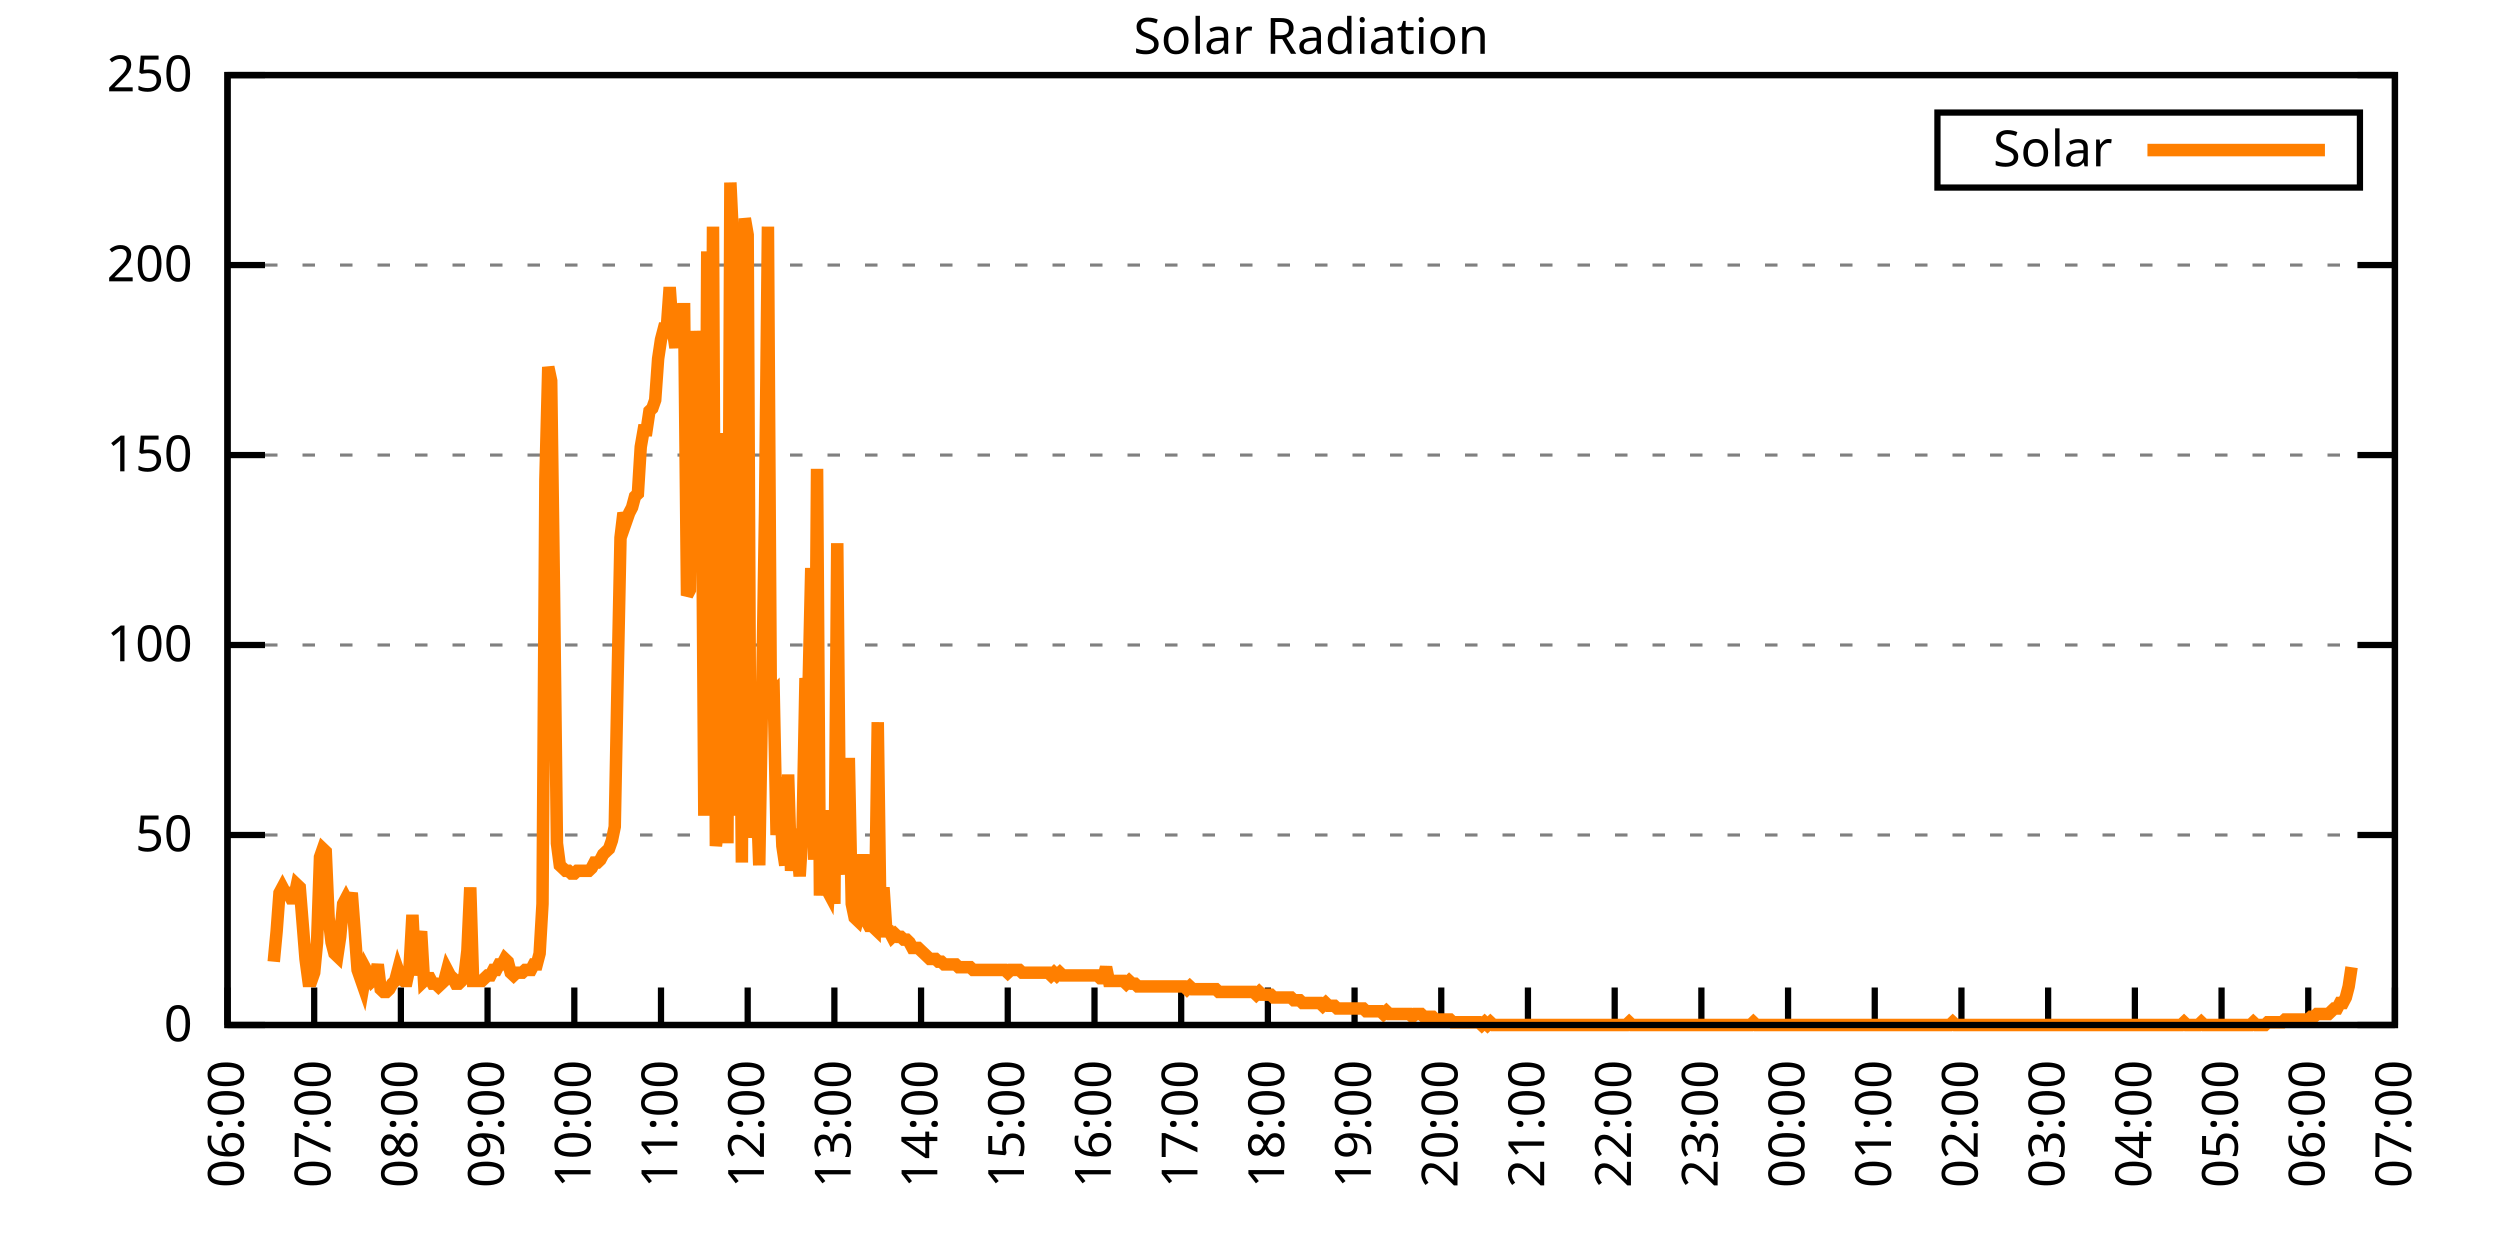
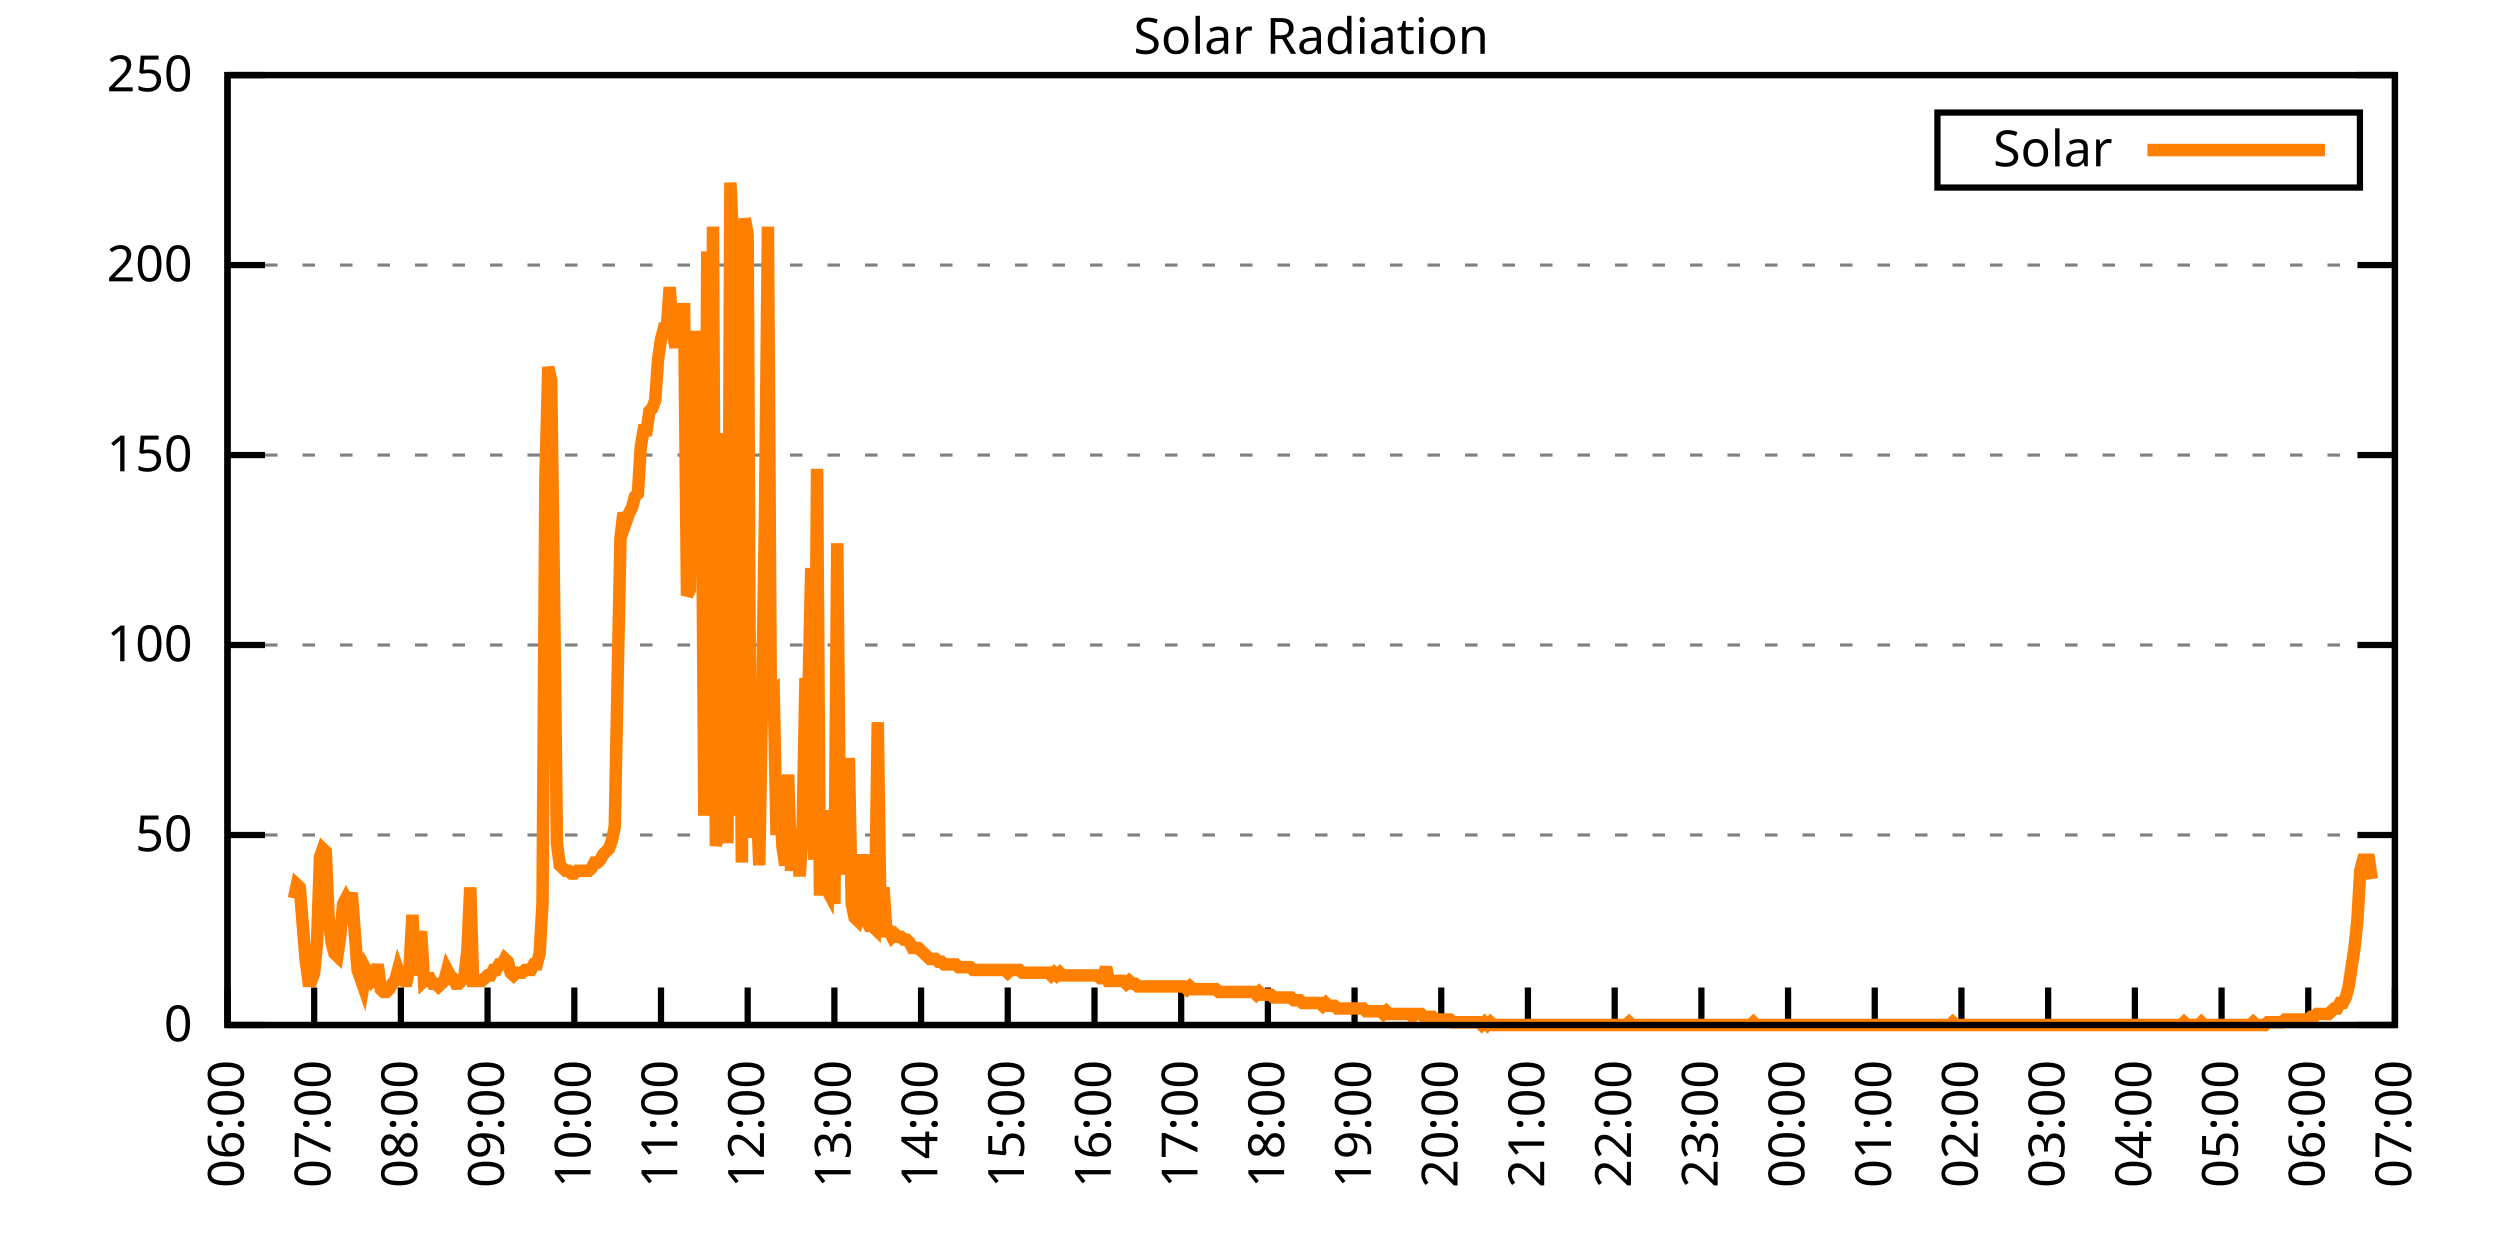
<svg xmlns="http://www.w3.org/2000/svg" xmlns:xlink="http://www.w3.org/1999/xlink" width="400" height="200" viewBox="0 0 400 200">
  <g id="gnuplot_canvas">
    <rect x="0" y="0" width="400" height="200" fill="none" />
    <defs>
      <circle id="gpDot" r="0.5" stroke-width="0.5" stroke="currentColor" />
      <path id="gpPt0" stroke-width="0.333" stroke="currentColor" d="M-1,0 h2 M0,-1 v2" />
      <path id="gpPt1" stroke-width="0.333" stroke="currentColor" d="M-1,-1 L1,1 M1,-1 L-1,1" />
      <path id="gpPt2" stroke-width="0.333" stroke="currentColor" d="M-1,0 L1,0 M0,-1 L0,1 M-1,-1 L1,1 M-1,1 L1,-1" />
      <rect id="gpPt3" stroke-width="0.333" stroke="currentColor" x="-1" y="-1" width="2" height="2" />
      <rect id="gpPt4" stroke-width="0.333" stroke="currentColor" fill="currentColor" x="-1" y="-1" width="2" height="2" />
      <circle id="gpPt5" stroke-width="0.333" stroke="currentColor" cx="0" cy="0" r="1" />
      <use xlink:href="#gpPt5" id="gpPt6" fill="currentColor" stroke="none" />
      <path id="gpPt7" stroke-width="0.333" stroke="currentColor" d="M0,-1.33 L-1.33,0.67 L1.33,0.67 z" />
      <use xlink:href="#gpPt7" id="gpPt8" fill="currentColor" stroke="none" />
      <use xlink:href="#gpPt7" id="gpPt9" stroke="currentColor" transform="rotate(180)" />
      <use xlink:href="#gpPt9" id="gpPt10" fill="currentColor" stroke="none" />
      <use xlink:href="#gpPt3" id="gpPt11" stroke="currentColor" transform="rotate(45)" />
      <use xlink:href="#gpPt11" id="gpPt12" fill="currentColor" stroke="none" />
      <path id="gpPt13" stroke-width="0.333" stroke="currentColor" d="M0,1.330 L1.265,0.411 L0.782,-1.067 L-0.782,-1.076 L-1.265,0.411 z" />
      <use xlink:href="#gpPt13" id="gpPt14" fill="currentColor" stroke="none" />
      <filter id="textbox" filterUnits="objectBoundingBox" x="0" y="0" height="1" width="1">
        <feFlood flood-color="white" flood-opacity="1" result="bgnd" />
        <feComposite in="SourceGraphic" in2="bgnd" operator="atop" />
      </filter>
      <filter id="greybox" filterUnits="objectBoundingBox" x="0" y="0" height="1" width="1">
        <feFlood flood-color="lightgrey" flood-opacity="1" result="grey" />
        <feComposite in="SourceGraphic" in2="grey" operator="atop" />
      </filter>
    </defs>
    <g fill="none" color="white" stroke="currentColor" stroke-width="1.00" stroke-linecap="butt" stroke-linejoin="miter">
</g>
    <g fill="none" color="black" stroke="currentColor" stroke-width="1.00" stroke-linecap="butt" stroke-linejoin="miter">
      <g stroke="none" shape-rendering="crispEdges">
        <polygon fill="rgb(255, 255, 255)" points="36.40,164.00 383.18,164.00 383.18,12.02 36.40,12.02 " />
      </g>
    </g>
    <g fill="none" color="black" stroke="currentColor" stroke-width="1.00" stroke-linecap="butt" stroke-linejoin="miter">
</g>
    <g fill="none" color="black" stroke="black" stroke-width="0.50" stroke-linecap="butt" stroke-linejoin="miter">
</g>
    <g fill="none" color="gray" stroke="currentColor" stroke-width="0.50" stroke-linecap="butt" stroke-linejoin="miter">
      <path stroke="gray" stroke-dasharray="2,4" class="gridline" d="M36.40,164.00 L383.19,164.00  " />
    </g>
    <g fill="none" color="gray" stroke="gray" stroke-width="1.00" stroke-linecap="butt" stroke-linejoin="miter">
</g>
    <g fill="none" color="black" stroke="currentColor" stroke-width="1.00" stroke-linecap="butt" stroke-linejoin="miter">
      <path stroke="black" d="M36.40,164.00 L42.40,164.00 M383.19,164.00 L377.19,164.00  " />
      <g transform="translate(30.80,166.60)" stroke="none" fill="black" font-family="Sans" font-size="8.00" text-anchor="end">
        <text>
          <tspan font-family="Sans"> 0</tspan>
        </text>
      </g>
    </g>
    <g fill="none" color="black" stroke="currentColor" stroke-width="1.00" stroke-linecap="butt" stroke-linejoin="miter">
</g>
    <g fill="none" color="black" stroke="black" stroke-width="0.50" stroke-linecap="butt" stroke-linejoin="miter">
</g>
    <g fill="none" color="gray" stroke="currentColor" stroke-width="0.50" stroke-linecap="butt" stroke-linejoin="miter">
      <path stroke="gray" stroke-dasharray="2,4" class="gridline" d="M36.40,133.60 L383.19,133.60  " />
    </g>
    <g fill="none" color="gray" stroke="gray" stroke-width="1.00" stroke-linecap="butt" stroke-linejoin="miter">
</g>
    <g fill="none" color="black" stroke="currentColor" stroke-width="1.00" stroke-linecap="butt" stroke-linejoin="miter">
      <path stroke="black" d="M36.40,133.60 L42.40,133.60 M383.19,133.60 L377.19,133.60  " />
      <g transform="translate(30.80,136.20)" stroke="none" fill="black" font-family="Sans" font-size="8.00" text-anchor="end">
        <text>
          <tspan font-family="Sans"> 50</tspan>
        </text>
      </g>
    </g>
    <g fill="none" color="black" stroke="currentColor" stroke-width="1.00" stroke-linecap="butt" stroke-linejoin="miter">
</g>
    <g fill="none" color="black" stroke="black" stroke-width="0.50" stroke-linecap="butt" stroke-linejoin="miter">
</g>
    <g fill="none" color="gray" stroke="currentColor" stroke-width="0.50" stroke-linecap="butt" stroke-linejoin="miter">
      <path stroke="gray" stroke-dasharray="2,4" class="gridline" d="M36.40,103.20 L383.19,103.20  " />
    </g>
    <g fill="none" color="gray" stroke="gray" stroke-width="1.00" stroke-linecap="butt" stroke-linejoin="miter">
</g>
    <g fill="none" color="black" stroke="currentColor" stroke-width="1.00" stroke-linecap="butt" stroke-linejoin="miter">
      <path stroke="black" d="M36.40,103.20 L42.40,103.20 M383.19,103.20 L377.19,103.20  " />
      <g transform="translate(30.80,105.80)" stroke="none" fill="black" font-family="Sans" font-size="8.00" text-anchor="end">
        <text>
          <tspan font-family="Sans"> 100</tspan>
        </text>
      </g>
    </g>
    <g fill="none" color="black" stroke="currentColor" stroke-width="1.00" stroke-linecap="butt" stroke-linejoin="miter">
</g>
    <g fill="none" color="black" stroke="black" stroke-width="0.50" stroke-linecap="butt" stroke-linejoin="miter">
</g>
    <g fill="none" color="gray" stroke="currentColor" stroke-width="0.50" stroke-linecap="butt" stroke-linejoin="miter">
      <path stroke="gray" stroke-dasharray="2,4" class="gridline" d="M36.40,72.81 L383.19,72.81  " />
    </g>
    <g fill="none" color="gray" stroke="gray" stroke-width="1.00" stroke-linecap="butt" stroke-linejoin="miter">
</g>
    <g fill="none" color="black" stroke="currentColor" stroke-width="1.00" stroke-linecap="butt" stroke-linejoin="miter">
      <path stroke="black" d="M36.40,72.81 L42.40,72.81 M383.19,72.81 L377.19,72.81  " />
      <g transform="translate(30.80,75.41)" stroke="none" fill="black" font-family="Sans" font-size="8.00" text-anchor="end">
        <text>
          <tspan font-family="Sans"> 150</tspan>
        </text>
      </g>
    </g>
    <g fill="none" color="black" stroke="currentColor" stroke-width="1.00" stroke-linecap="butt" stroke-linejoin="miter">
</g>
    <g fill="none" color="black" stroke="black" stroke-width="0.50" stroke-linecap="butt" stroke-linejoin="miter">
</g>
    <g fill="none" color="gray" stroke="currentColor" stroke-width="0.50" stroke-linecap="butt" stroke-linejoin="miter">
      <path stroke="gray" stroke-dasharray="2,4" class="gridline" d="M36.40,42.41 L383.19,42.41  " />
    </g>
    <g fill="none" color="gray" stroke="gray" stroke-width="1.00" stroke-linecap="butt" stroke-linejoin="miter">
</g>
    <g fill="none" color="black" stroke="currentColor" stroke-width="1.00" stroke-linecap="butt" stroke-linejoin="miter">
      <path stroke="black" d="M36.40,42.41 L42.40,42.41 M383.19,42.41 L377.19,42.41  " />
      <g transform="translate(30.80,45.01)" stroke="none" fill="black" font-family="Sans" font-size="8.00" text-anchor="end">
        <text>
          <tspan font-family="Sans"> 200</tspan>
        </text>
      </g>
    </g>
    <g fill="none" color="black" stroke="currentColor" stroke-width="1.00" stroke-linecap="butt" stroke-linejoin="miter">
</g>
    <g fill="none" color="black" stroke="black" stroke-width="0.50" stroke-linecap="butt" stroke-linejoin="miter">
</g>
    <g fill="none" color="gray" stroke="currentColor" stroke-width="0.50" stroke-linecap="butt" stroke-linejoin="miter">
      <path stroke="gray" stroke-dasharray="2,4" class="gridline" d="M36.40,12.01 L383.19,12.01  " />
    </g>
    <g fill="none" color="gray" stroke="gray" stroke-width="1.00" stroke-linecap="butt" stroke-linejoin="miter">
</g>
    <g fill="none" color="black" stroke="currentColor" stroke-width="1.00" stroke-linecap="butt" stroke-linejoin="miter">
      <path stroke="black" d="M36.40,12.01 L42.40,12.01 M383.19,12.01 L377.19,12.01  " />
      <g transform="translate(30.80,14.61)" stroke="none" fill="black" font-family="Sans" font-size="8.00" text-anchor="end">
        <text>
          <tspan font-family="Sans"> 250</tspan>
        </text>
      </g>
    </g>
    <g fill="none" color="black" stroke="currentColor" stroke-width="1.00" stroke-linecap="butt" stroke-linejoin="miter">
      <path stroke="black" d="M36.40,164.00 L36.40,158.00  " />
      <g transform="translate(39.00,169.60) rotate(270.00)" stroke="none" fill="black" font-family="Sans" font-size="8.00" text-anchor="end">
        <text>
          <tspan font-family="Sans">06:00</tspan>
        </text>
      </g>
    </g>
    <g fill="none" color="black" stroke="currentColor" stroke-width="1.00" stroke-linecap="butt" stroke-linejoin="miter">
      <path stroke="black" d="M50.27,164.00 L50.27,158.00  " />
      <g transform="translate(52.87,169.60) rotate(270.00)" stroke="none" fill="black" font-family="Sans" font-size="8.00" text-anchor="end">
        <text>
          <tspan font-family="Sans">07:00</tspan>
        </text>
      </g>
    </g>
    <g fill="none" color="black" stroke="currentColor" stroke-width="1.00" stroke-linecap="butt" stroke-linejoin="miter">
      <path stroke="black" d="M64.14,164.00 L64.14,158.00  " />
      <g transform="translate(66.74,169.60) rotate(270.00)" stroke="none" fill="black" font-family="Sans" font-size="8.00" text-anchor="end">
        <text>
          <tspan font-family="Sans">08:00</tspan>
        </text>
      </g>
    </g>
    <g fill="none" color="black" stroke="currentColor" stroke-width="1.00" stroke-linecap="butt" stroke-linejoin="miter">
      <path stroke="black" d="M78.01,164.00 L78.01,158.00  " />
      <g transform="translate(80.61,169.60) rotate(270.00)" stroke="none" fill="black" font-family="Sans" font-size="8.00" text-anchor="end">
        <text>
          <tspan font-family="Sans">09:00</tspan>
        </text>
      </g>
    </g>
    <g fill="none" color="black" stroke="currentColor" stroke-width="1.00" stroke-linecap="butt" stroke-linejoin="miter">
      <path stroke="black" d="M91.89,164.00 L91.89,158.00  " />
      <g transform="translate(94.49,169.60) rotate(270.00)" stroke="none" fill="black" font-family="Sans" font-size="8.00" text-anchor="end">
        <text>
          <tspan font-family="Sans">10:00</tspan>
        </text>
      </g>
    </g>
    <g fill="none" color="black" stroke="currentColor" stroke-width="1.00" stroke-linecap="butt" stroke-linejoin="miter">
      <path stroke="black" d="M105.76,164.00 L105.76,158.00  " />
      <g transform="translate(108.36,169.60) rotate(270.00)" stroke="none" fill="black" font-family="Sans" font-size="8.00" text-anchor="end">
        <text>
          <tspan font-family="Sans">11:00</tspan>
        </text>
      </g>
    </g>
    <g fill="none" color="black" stroke="currentColor" stroke-width="1.00" stroke-linecap="butt" stroke-linejoin="miter">
      <path stroke="black" d="M119.63,164.00 L119.63,158.00  " />
      <g transform="translate(122.23,169.60) rotate(270.00)" stroke="none" fill="black" font-family="Sans" font-size="8.00" text-anchor="end">
        <text>
          <tspan font-family="Sans">12:00</tspan>
        </text>
      </g>
    </g>
    <g fill="none" color="black" stroke="currentColor" stroke-width="1.00" stroke-linecap="butt" stroke-linejoin="miter">
      <path stroke="black" d="M133.50,164.00 L133.50,158.00  " />
      <g transform="translate(136.10,169.60) rotate(270.00)" stroke="none" fill="black" font-family="Sans" font-size="8.00" text-anchor="end">
        <text>
          <tspan font-family="Sans">13:00</tspan>
        </text>
      </g>
    </g>
    <g fill="none" color="black" stroke="currentColor" stroke-width="1.00" stroke-linecap="butt" stroke-linejoin="miter">
      <path stroke="black" d="M147.37,164.00 L147.37,158.00  " />
      <g transform="translate(149.97,169.60) rotate(270.00)" stroke="none" fill="black" font-family="Sans" font-size="8.00" text-anchor="end">
        <text>
          <tspan font-family="Sans">14:00</tspan>
        </text>
      </g>
    </g>
    <g fill="none" color="black" stroke="currentColor" stroke-width="1.00" stroke-linecap="butt" stroke-linejoin="miter">
      <path stroke="black" d="M161.24,164.00 L161.24,158.00  " />
      <g transform="translate(163.84,169.60) rotate(270.00)" stroke="none" fill="black" font-family="Sans" font-size="8.00" text-anchor="end">
        <text>
          <tspan font-family="Sans">15:00</tspan>
        </text>
      </g>
    </g>
    <g fill="none" color="black" stroke="currentColor" stroke-width="1.00" stroke-linecap="butt" stroke-linejoin="miter">
      <path stroke="black" d="M175.12,164.00 L175.12,158.00  " />
      <g transform="translate(177.72,169.60) rotate(270.00)" stroke="none" fill="black" font-family="Sans" font-size="8.00" text-anchor="end">
        <text>
          <tspan font-family="Sans">16:00</tspan>
        </text>
      </g>
    </g>
    <g fill="none" color="black" stroke="currentColor" stroke-width="1.00" stroke-linecap="butt" stroke-linejoin="miter">
      <path stroke="black" d="M188.99,164.00 L188.99,158.00  " />
      <g transform="translate(191.59,169.60) rotate(270.00)" stroke="none" fill="black" font-family="Sans" font-size="8.00" text-anchor="end">
        <text>
          <tspan font-family="Sans">17:00</tspan>
        </text>
      </g>
    </g>
    <g fill="none" color="black" stroke="currentColor" stroke-width="1.00" stroke-linecap="butt" stroke-linejoin="miter">
      <path stroke="black" d="M202.86,164.00 L202.86,158.00  " />
      <g transform="translate(205.46,169.60) rotate(270.00)" stroke="none" fill="black" font-family="Sans" font-size="8.00" text-anchor="end">
        <text>
          <tspan font-family="Sans">18:00</tspan>
        </text>
      </g>
    </g>
    <g fill="none" color="black" stroke="currentColor" stroke-width="1.00" stroke-linecap="butt" stroke-linejoin="miter">
      <path stroke="black" d="M216.73,164.00 L216.73,158.00  " />
      <g transform="translate(219.33,169.60) rotate(270.00)" stroke="none" fill="black" font-family="Sans" font-size="8.00" text-anchor="end">
        <text>
          <tspan font-family="Sans">19:00</tspan>
        </text>
      </g>
    </g>
    <g fill="none" color="black" stroke="currentColor" stroke-width="1.00" stroke-linecap="butt" stroke-linejoin="miter">
      <path stroke="black" d="M230.60,164.00 L230.60,158.00  " />
      <g transform="translate(233.20,169.60) rotate(270.00)" stroke="none" fill="black" font-family="Sans" font-size="8.00" text-anchor="end">
        <text>
          <tspan font-family="Sans">20:00</tspan>
        </text>
      </g>
    </g>
    <g fill="none" color="black" stroke="currentColor" stroke-width="1.00" stroke-linecap="butt" stroke-linejoin="miter">
      <path stroke="black" d="M244.47,164.00 L244.47,158.00  " />
      <g transform="translate(247.07,169.60) rotate(270.00)" stroke="none" fill="black" font-family="Sans" font-size="8.00" text-anchor="end">
        <text>
          <tspan font-family="Sans">21:00</tspan>
        </text>
      </g>
    </g>
    <g fill="none" color="black" stroke="currentColor" stroke-width="1.00" stroke-linecap="butt" stroke-linejoin="miter">
      <path stroke="black" d="M258.35,164.00 L258.35,158.00  " />
      <g transform="translate(260.95,169.60) rotate(270.00)" stroke="none" fill="black" font-family="Sans" font-size="8.00" text-anchor="end">
        <text>
          <tspan font-family="Sans">22:00</tspan>
        </text>
      </g>
    </g>
    <g fill="none" color="black" stroke="currentColor" stroke-width="1.00" stroke-linecap="butt" stroke-linejoin="miter">
      <path stroke="black" d="M272.22,164.00 L272.22,158.00  " />
      <g transform="translate(274.82,169.60) rotate(270.00)" stroke="none" fill="black" font-family="Sans" font-size="8.00" text-anchor="end">
        <text>
          <tspan font-family="Sans">23:00</tspan>
        </text>
      </g>
    </g>
    <g fill="none" color="black" stroke="currentColor" stroke-width="1.00" stroke-linecap="butt" stroke-linejoin="miter">
      <path stroke="black" d="M286.09,164.00 L286.09,158.00  " />
      <g transform="translate(288.69,169.60) rotate(270.00)" stroke="none" fill="black" font-family="Sans" font-size="8.00" text-anchor="end">
        <text>
          <tspan font-family="Sans">00:00</tspan>
        </text>
      </g>
    </g>
    <g fill="none" color="black" stroke="currentColor" stroke-width="1.00" stroke-linecap="butt" stroke-linejoin="miter">
      <path stroke="black" d="M299.96,164.00 L299.96,158.00  " />
      <g transform="translate(302.56,169.60) rotate(270.00)" stroke="none" fill="black" font-family="Sans" font-size="8.00" text-anchor="end">
        <text>
          <tspan font-family="Sans">01:00</tspan>
        </text>
      </g>
    </g>
    <g fill="none" color="black" stroke="currentColor" stroke-width="1.00" stroke-linecap="butt" stroke-linejoin="miter">
      <path stroke="black" d="M313.83,164.00 L313.83,158.00  " />
      <g transform="translate(316.43,169.60) rotate(270.00)" stroke="none" fill="black" font-family="Sans" font-size="8.00" text-anchor="end">
        <text>
          <tspan font-family="Sans">02:00</tspan>
        </text>
      </g>
    </g>
    <g fill="none" color="black" stroke="currentColor" stroke-width="1.00" stroke-linecap="butt" stroke-linejoin="miter">
      <path stroke="black" d="M327.70,164.00 L327.70,158.00  " />
      <g transform="translate(330.30,169.60) rotate(270.00)" stroke="none" fill="black" font-family="Sans" font-size="8.00" text-anchor="end">
        <text>
          <tspan font-family="Sans">03:00</tspan>
        </text>
      </g>
    </g>
    <g fill="none" color="black" stroke="currentColor" stroke-width="1.00" stroke-linecap="butt" stroke-linejoin="miter">
      <path stroke="black" d="M341.58,164.00 L341.58,158.00  " />
      <g transform="translate(344.18,169.60) rotate(270.00)" stroke="none" fill="black" font-family="Sans" font-size="8.00" text-anchor="end">
        <text>
          <tspan font-family="Sans">04:00</tspan>
        </text>
      </g>
    </g>
    <g fill="none" color="black" stroke="currentColor" stroke-width="1.00" stroke-linecap="butt" stroke-linejoin="miter">
      <path stroke="black" d="M355.45,164.00 L355.45,158.00  " />
      <g transform="translate(358.05,169.60) rotate(270.00)" stroke="none" fill="black" font-family="Sans" font-size="8.00" text-anchor="end">
        <text>
          <tspan font-family="Sans">05:00</tspan>
        </text>
      </g>
    </g>
    <g fill="none" color="black" stroke="currentColor" stroke-width="1.00" stroke-linecap="butt" stroke-linejoin="miter">
      <path stroke="black" d="M369.32,164.00 L369.32,158.00  " />
      <g transform="translate(371.92,169.60) rotate(270.00)" stroke="none" fill="black" font-family="Sans" font-size="8.00" text-anchor="end">
        <text>
          <tspan font-family="Sans">06:00</tspan>
        </text>
      </g>
    </g>
    <g fill="none" color="black" stroke="currentColor" stroke-width="1.00" stroke-linecap="butt" stroke-linejoin="miter">
      <path stroke="black" d="M383.19,164.00 L383.19,158.00  " />
      <g transform="translate(385.79,169.60) rotate(270.00)" stroke="none" fill="black" font-family="Sans" font-size="8.00" text-anchor="end">
        <text>
          <tspan font-family="Sans">07:00</tspan>
        </text>
      </g>
    </g>
    <g fill="none" color="black" stroke="currentColor" stroke-width="1.00" stroke-linecap="butt" stroke-linejoin="miter">
</g>
    <g fill="none" color="black" stroke="currentColor" stroke-width="1.00" stroke-linecap="butt" stroke-linejoin="miter">
      <path stroke="black" d="M36.40,12.01 L36.40,164.00 L383.19,164.00 L383.19,12.01 L36.40,12.01 Z  " />
    </g>
    <g fill="none" color="black" stroke="currentColor" stroke-width="1.00" stroke-linecap="butt" stroke-linejoin="miter">
</g>
    <g fill="none" color="black" stroke="currentColor" stroke-width="1.00" stroke-linecap="butt" stroke-linejoin="miter">
      <path stroke="black" d="M309.99,30.01 L309.99,18.01 L377.59,18.01 L377.59,30.01 L309.99,30.01 Z  " />
    </g>
    <g id="Solar_Radiation_plot_1">
      <g fill="none" color="white" stroke="black" stroke-width="2.00" stroke-linecap="butt" stroke-linejoin="miter">
</g>
      <g fill="none" color="black" stroke="currentColor" stroke-width="2.00" stroke-linecap="butt" stroke-linejoin="miter">
        <g transform="translate(337.99,26.61)" stroke="none" fill="black" font-family="Sans" font-size="8.00" text-anchor="end">
          <text>
            <tspan font-family="Sans">Solar</tspan>
          </text>
        </g>
      </g>
      <g fill="none" color="black" stroke="currentColor" stroke-width="2.00" stroke-linecap="butt" stroke-linejoin="miter">
-         <path stroke="rgb(255, 127,   0)" d="M343.59,24.01 L371.99,24.01 M43.80,153.87 L44.26,149.02 L44.72,142.86 L45.19,141.98 L45.65,142.86 L46.11,142.86   L46.57,143.74 L47.03,143.74 L47.50,141.54 L47.96,141.98 L48.42,147.70 L48.88,153.43 L49.35,156.95 L49.81,156.95   L50.27,155.63 L50.73,150.79 L51.20,137.13 L51.66,135.81 L52.12,136.25 L52.58,146.82 L53.05,150.79 L53.51,152.55   L53.97,152.99 L54.43,149.90 L54.90,144.62 L55.36,143.74 L55.82,144.62 L56.28,142.86 L56.75,149.02 L57.21,155.19   L57.67,156.51 L58.13,157.83 L58.59,155.19 L59.06,156.07 L59.52,156.95 L59.98,156.51 L60.44,154.31 L60.91,158.27   L61.37,158.71 L61.83,158.71 L62.29,158.27 L62.76,157.39 L63.22,156.95 L63.68,155.19 L64.14,156.51 L64.61,156.95   L65.07,156.95 L65.53,154.75 L65.99,146.38 L66.46,156.07 L66.92,151.23 L67.38,149.02 L67.84,156.95 L68.30,156.51   L68.77,156.51 L69.23,157.39 L69.69,157.39 L70.15,157.83 L70.62,157.39 L71.08,156.95 L71.54,155.19 L72.00,156.07   L72.47,156.51 L72.93,157.39 L73.39,157.39 L73.85,156.95 L74.32,156.07 L74.78,152.11 L75.24,141.98 L75.70,156.95   L76.17,156.95 L76.63,156.95 L77.09,156.95 L77.55,156.51 L78.01,156.07 L78.48,156.07 L78.94,155.19 L79.40,155.19   L79.86,154.31 L80.33,154.31 L80.79,153.43 L81.25,153.87 L81.71,155.63 L82.18,156.07 L82.64,155.63 L83.10,155.63   L83.56,155.63 L84.03,155.19 L84.49,155.19 L84.95,155.19 L85.41,154.31 L85.88,154.31 L86.34,152.55 L86.80,144.62   L87.26,76.78 L87.72,58.72 L88.19,60.93 L88.65,95.28 L89.11,134.93 L89.57,138.45 L90.04,138.89 L90.50,139.33   L90.96,139.33 L91.42,139.77 L91.89,139.77 L92.35,139.33 L92.81,139.33 L93.27,139.33 L93.74,139.33 L94.20,139.33   L94.66,138.89 L95.12,138.01 L95.59,138.01 L96.05,137.57 L96.51,136.69 L96.97,136.25 L97.44,135.81 L97.90,134.49   L98.36,132.28 L98.82,108.50 L99.28,86.03 L99.75,82.07 L100.21,83.39 L100.67,82.07 L101.13,81.19 L101.60,79.43   L102.06,78.99 L102.52,71.50 L102.98,68.85 L103.45,68.85 L103.91,65.77 L104.37,65.33 L104.83,64.01 L105.30,57.40   L105.76,54.32 L106.22,52.56 L106.68,52.56 L107.15,45.95 L107.61,52.56 L108.07,55.64 L108.53,50.35 L108.99,49.47   L109.46,49.47 L109.92,95.28 L110.38,94.40 L110.84,60.48 L111.31,53.00 L111.77,57.40 L112.23,64.01 L112.69,130.52   L113.16,40.22 L113.62,127.00 L114.08,36.26 L114.54,135.37 L115.01,131.40 L115.47,134.05 L115.93,69.29 L116.39,134.93   L116.86,29.21 L117.32,38.90 L117.78,130.52 L118.24,86.03 L118.70,138.01 L119.17,34.94 L119.63,37.58 L120.09,134.05   L120.55,126.56 L121.02,125.68 L121.48,138.45 L121.94,111.14 L122.40,82.07 L122.87,36.26 L123.33,111.14 L123.79,110.70   L124.25,133.61 L124.72,124.36 L125.18,135.37 L125.64,138.45 L126.10,123.92 L126.57,139.33 L127.03,132.73 L127.49,134.49   L127.95,140.21 L128.41,132.73 L128.88,108.50 L129.34,111.14 L129.80,90.88 L130.26,137.57 L130.73,75.02 L131.19,143.30   L131.65,129.64 L132.11,141.98 L132.58,142.86 L133.04,135.37 L133.50,144.62 L133.96,86.91 L134.43,138.01 L134.89,139.77   L135.35,137.13 L135.81,121.27 L136.28,144.62 L136.74,146.82 L137.20,147.26 L137.66,145.50 L138.13,136.69 L138.59,147.26   L139.05,148.14 L139.51,148.14 L139.97,148.58 L140.44,115.55 L140.90,149.02 L141.36,141.98 L141.82,149.02 L142.29,149.02   L142.75,149.90 L143.21,149.46 L143.67,149.90 L144.14,149.90 L144.60,150.34 L145.06,150.34 L145.52,150.79 L145.99,151.67   L146.45,151.67 L146.91,151.67 L147.37,152.11 L147.84,152.55 L148.30,152.99 L148.76,153.43 L149.22,153.43 L149.68,153.43   L150.15,153.87 L150.61,153.87 L151.07,154.31 L151.53,154.31 L152.00,154.31 L152.46,154.31 L152.92,154.31 L153.38,154.75   L153.85,154.75 L154.31,154.75 L154.77,154.75 L155.23,154.75 L155.70,155.19 L156.16,155.19 L156.62,155.19 L157.08,155.19   L157.55,155.19 L158.01,155.19 L158.47,155.19 L158.93,155.19 L159.39,155.19 L159.86,155.19 L160.32,155.19 L160.78,155.19   L161.24,155.63 L161.71,155.19 L162.17,155.19 L162.63,155.19 L163.09,155.19 L163.56,155.63 L164.02,155.63 L164.48,155.63   L164.94,155.63 L165.41,155.63 L165.87,155.63 L166.33,155.63 L166.79,155.63 L167.26,155.63 L167.72,155.63 L168.18,156.07   L168.64,155.63 L169.10,156.07 L169.57,155.63 L170.03,156.07 L170.49,156.07 L170.95,156.07 L171.42,156.07 L171.88,156.07   L172.34,156.07 L172.80,156.07 L173.27,156.07 L173.73,156.07 L174.19,156.07 L174.65,156.07 L175.12,156.07 L175.58,156.07   L176.04,156.51 L176.50,156.51 L176.97,154.75 L177.43,156.95 L177.89,156.95 L178.35,156.95 L178.82,156.95 L179.28,156.95   L179.74,156.95 L180.20,157.39 L180.66,156.95 L181.13,157.39 L181.59,157.39 L182.05,157.83 L182.51,157.83 L182.98,157.83   L183.44,157.83 L183.90,157.83 L184.36,157.83 L184.83,157.83 L185.29,157.83 L185.75,157.83 L186.21,157.83 L186.68,157.83   L187.14,157.83 L187.60,157.83 L188.06,157.83 L188.53,157.83 L188.99,157.83 L189.45,157.83 L189.91,158.27 L190.37,157.83   L190.84,158.27 L191.30,158.27 L191.76,158.27 L192.22,158.27 L192.69,158.27 L193.15,158.27 L193.61,158.27 L194.07,158.27   L194.54,158.27 L195.00,158.71 L195.46,158.71 L195.92,158.71 L196.39,158.71 L196.85,158.71 L197.31,158.71 L197.77,158.71   L198.24,158.71 L198.70,158.71 L199.16,158.71 L199.62,158.71 L200.08,158.71 L200.55,158.71 L201.01,159.15 L201.47,158.71   L201.93,159.15 L202.40,159.15 L202.86,159.15 L203.32,159.15 L203.78,159.60 L204.25,159.60 L204.71,159.60 L205.17,159.60   L205.63,159.60 L206.10,159.60 L206.56,159.60 L207.02,160.04 L207.48,160.04 L207.95,160.04 L208.41,160.48 L208.87,160.48   L209.33,160.48 L209.80,160.48 L210.26,160.48 L210.72,160.48 L211.18,160.48 L211.64,160.92 L212.11,160.48 L212.57,160.92   L213.03,160.92 L213.49,160.92 L213.96,161.36 L214.42,161.36 L214.88,161.36 L215.34,161.36 L215.81,161.36 L216.27,161.36   L216.73,161.36 L217.19,161.36 L217.66,161.36 L218.12,161.36 L218.58,161.80 L219.04,161.80 L219.51,161.80 L219.97,161.80   L220.43,161.80 L220.89,161.80 L221.35,162.24 L221.82,161.80 L222.28,162.24 L222.74,162.24 L223.20,162.24 L223.67,162.24   L224.13,162.24 L224.59,162.24 L225.05,162.24 L225.52,162.24 L225.98,162.68 L226.44,162.24 L226.90,162.24 L227.37,162.24   L227.83,162.68 L228.29,162.68 L228.75,162.68 L229.22,162.68 L229.68,163.12 L230.14,163.12 L230.60,163.12 L231.06,163.12   L231.53,163.12 L231.99,163.12 L232.45,163.56 L232.91,163.56 L233.38,163.56 L233.84,163.56 L234.30,163.56 L234.76,163.56   L235.23,163.56 L235.69,163.56 L236.15,163.56 L236.61,163.56 L237.08,164.00 L237.54,163.56 L238.00,164.00 L238.46,163.56   L238.93,164.00 L239.39,164.00 L239.85,164.00 L240.31,164.00 L240.77,164.00 L241.24,164.00 L241.70,164.00 L242.16,164.00   L242.62,164.00 L243.09,164.00 L243.55,164.00 L244.01,164.00 L244.47,164.00 L244.94,164.00 L245.40,164.00 L245.86,164.00   L246.32,164.00 L246.79,164.00 L247.25,164.00 L247.71,164.00 L248.17,164.00 L248.64,164.00 L249.10,164.00 L249.56,164.00   L250.02,164.00 L250.49,164.00 L250.95,164.00 L251.41,164.00 L251.87,164.00 L252.33,164.00 L252.80,164.00 L253.26,164.00   L253.72,164.00 L254.18,164.00 L254.65,164.00 L255.11,164.00 L255.57,164.00 L256.03,164.00 L256.50,164.00 L256.96,164.00   L257.42,164.00 L257.88,164.00 L258.35,164.00 L258.81,164.00 L259.27,164.00 L259.73,164.00 L260.20,164.00 L260.66,163.56   L261.12,164.00 L261.58,164.00 L262.04,164.00 L262.51,164.00 L262.97,164.00 L263.43,164.00 L263.89,164.00 L264.36,164.00   L264.82,164.00 L265.28,164.00 L265.74,164.00 L266.21,164.00 L266.67,164.00 L267.13,164.00 L267.59,164.00 L268.06,164.00   L268.52,164.00 L268.98,164.00 L269.44,164.00 L269.91,164.00 L270.37,164.00 L270.83,164.00 L271.29,164.00 L271.75,164.00   L272.22,164.00 L272.68,164.00 L273.14,164.00 L273.60,164.00 L274.07,164.00 L274.53,164.00 L274.99,164.00 L275.45,164.00   L275.92,164.00 L276.38,164.00 L276.84,164.00 L277.30,164.00 L277.77,164.00 L278.23,164.00 L278.69,164.00 L279.15,164.00   L279.62,164.00 L280.08,164.00 L280.54,163.56 L281.00,164.00 L281.46,164.00 L281.93,164.00 L282.39,164.00 L282.85,164.00   L283.31,164.00 L283.78,164.00 L284.24,164.00 L284.70,164.00 L285.16,164.00 L285.63,164.00 L286.09,164.00 L286.55,164.00   L287.01,164.00 L287.48,164.00 L287.94,164.00 L288.40,164.00 L288.86,164.00 L289.33,164.00 L289.79,164.00 L290.25,164.00   L290.71,164.00 L291.18,164.00 L291.64,164.00 L292.10,164.00 L292.56,164.00 L293.02,164.00 L293.49,164.00 L293.95,164.00   L294.41,164.00 L294.87,164.00 L295.34,164.00 L295.80,164.00 L296.26,164.00 L296.72,164.00 L297.19,164.00 L297.65,164.00   L298.11,164.00 L298.57,164.00 L299.04,164.00 L299.50,164.00 L299.96,164.00 L300.42,164.00 L300.89,164.00 L301.35,164.00   L301.81,164.00 L302.27,164.00 L302.73,164.00 L303.20,164.00 L303.66,164.00 L304.12,164.00 L304.58,164.00 L305.05,164.00   L305.51,164.00 L305.97,164.00 L306.43,164.00 L306.90,164.00 L307.36,164.00 L307.82,164.00 L308.28,164.00 L308.75,164.00   L309.21,164.00 L309.67,164.00 L310.13,164.00 L310.60,164.00 L311.06,164.00 L311.52,164.00 L311.98,164.00 L312.44,163.56   L312.91,164.00 L313.37,164.00 L313.83,164.00 L314.29,164.00 L314.76,164.00 L315.22,164.00 L315.68,164.00 L316.14,164.00   L316.61,164.00 L317.07,164.00 L317.53,164.00 L317.99,164.00 L318.46,164.00 L318.92,164.00 L319.38,164.00 L319.84,164.00   L320.31,164.00 L320.77,164.00 L321.23,164.00 L321.69,164.00 L322.15,164.00 L322.62,164.00 L323.08,164.00 L323.54,164.00   L324.00,164.00 L324.47,164.00 L324.93,164.00 L325.39,164.00 L325.85,164.00 L326.32,164.00 L326.78,164.00 L327.24,164.00   L327.70,164.00 L328.17,164.00 L328.63,164.00 L329.09,164.00 L329.55,164.00 L330.02,164.00 L330.48,164.00 L330.94,164.00   L331.40,164.00 L331.87,164.00 L332.33,164.00 L332.79,164.00 L333.25,164.00 L333.71,164.00 L334.18,164.00 L334.64,164.00   L335.10,164.00 L335.56,164.00 L336.03,164.00 L336.49,164.00 L336.95,164.00 L337.41,164.00 L337.88,164.00 L338.34,164.00   L338.80,164.00 L339.26,164.00 L339.73,164.00 L340.19,164.00 L340.65,164.00 L341.11,164.00 L341.58,164.00 L342.04,164.00   L342.50,164.00 L342.96,164.00 L343.42,164.00 L343.89,164.00 L344.35,164.00 L344.81,164.00 L345.27,164.00 L345.74,164.00   L346.20,164.00 L346.66,164.00 L347.12,164.00 L347.59,164.00 L348.05,164.00 L348.51,164.00 L348.97,164.00 L349.44,163.56   L349.90,164.00 L350.36,164.00 L350.82,164.00 L351.29,164.00 L351.75,164.00 L352.21,163.56 L352.67,164.00 L353.13,164.00   L353.60,164.00 L354.06,164.00 L354.52,164.00 L354.98,164.00 L355.45,164.00 L355.91,164.00 L356.37,164.00 L356.83,164.00   L357.30,164.00 L357.76,164.00 L358.22,164.00 L358.68,164.00 L359.15,164.00 L359.61,164.00 L360.07,164.00 L360.53,163.56   L361.00,164.00 L361.46,164.00 L361.92,164.00 L362.38,164.00 L362.84,163.56 L363.31,163.56 L363.77,163.56 L364.23,163.56   L364.69,163.56 L365.16,163.56 L365.62,163.12 L366.08,163.12 L366.54,163.12 L367.01,163.12 L367.47,163.12 L367.93,163.12   L368.39,163.12 L368.86,163.12 L369.32,163.12 L369.78,162.68 L370.24,162.68 L370.71,162.24 L371.17,162.24 L371.63,162.24   L372.09,162.24 L372.56,162.24 L373.02,161.80 L373.48,161.36 L373.94,161.36 L374.40,160.48 L374.87,160.48 L375.33,159.60   L375.79,157.83 L376.25,154.75  " />
+         <path stroke="rgb(255, 127,   0)" d="M343.59,24.01 L371.99,24.01 M47.03,143.74 L47.50,141.54 L47.96,141.98 L48.42,147.70 L48.88,153.43 L49.35,156.95   L49.81,156.95 L50.27,155.63 L50.73,150.79 L51.20,137.13 L51.66,135.81 L52.12,136.25 L52.58,146.82 L53.05,150.79   L53.51,152.55 L53.97,152.99 L54.43,149.90 L54.90,144.62 L55.36,143.74 L55.82,144.62 L56.28,142.86 L56.75,149.02   L57.21,155.19 L57.67,156.51 L58.13,157.83 L58.59,155.19 L59.06,156.07 L59.52,156.95 L59.98,156.51 L60.44,154.31   L60.91,158.27 L61.37,158.71 L61.83,158.71 L62.29,158.27 L62.76,157.39 L63.22,156.95 L63.68,155.19 L64.14,156.51   L64.61,156.95 L65.07,156.95 L65.53,154.75 L65.99,146.38 L66.46,156.07 L66.92,151.23 L67.38,149.02 L67.84,156.95   L68.30,156.51 L68.77,156.51 L69.23,157.39 L69.69,157.39 L70.15,157.83 L70.62,157.39 L71.08,156.95 L71.54,155.19   L72.00,156.07 L72.47,156.51 L72.93,157.39 L73.39,157.39 L73.85,156.95 L74.32,156.07 L74.78,152.11 L75.24,141.98   L75.70,156.95 L76.17,156.95 L76.63,156.95 L77.09,156.95 L77.55,156.51 L78.01,156.07 L78.48,156.07 L78.94,155.19   L79.40,155.19 L79.86,154.31 L80.33,154.31 L80.79,153.43 L81.25,153.87 L81.71,155.63 L82.18,156.07 L82.64,155.63   L83.10,155.63 L83.56,155.63 L84.03,155.19 L84.49,155.19 L84.95,155.19 L85.41,154.31 L85.88,154.31 L86.34,152.55   L86.80,144.62 L87.26,76.78 L87.72,58.72 L88.19,60.93 L88.65,95.28 L89.11,134.93 L89.57,138.45 L90.04,138.89   L90.50,139.33 L90.96,139.33 L91.42,139.77 L91.89,139.77 L92.35,139.33 L92.81,139.33 L93.27,139.33 L93.74,139.33   L94.20,139.33 L94.66,138.89 L95.12,138.01 L95.59,138.01 L96.05,137.57 L96.51,136.69 L96.97,136.25 L97.44,135.81   L97.90,134.49 L98.36,132.28 L98.82,108.50 L99.28,86.03 L99.75,82.07 L100.21,83.39 L100.67,82.07 L101.13,81.19   L101.60,79.43 L102.06,78.99 L102.52,71.50 L102.98,68.85 L103.45,68.85 L103.91,65.77 L104.37,65.33 L104.83,64.01   L105.30,57.40 L105.76,54.32 L106.22,52.56 L106.68,52.56 L107.15,45.95 L107.61,52.56 L108.07,55.64 L108.53,50.35   L108.99,49.47 L109.46,49.47 L109.92,95.28 L110.38,94.40 L110.84,60.48 L111.31,53.00 L111.77,57.40 L112.23,64.01   L112.69,130.52 L113.16,40.22 L113.62,127.00 L114.08,36.26 L114.54,135.37 L115.01,131.40 L115.47,134.05 L115.93,69.29   L116.39,134.93 L116.86,29.21 L117.32,38.90 L117.78,130.52 L118.24,86.03 L118.70,138.01 L119.17,34.94 L119.63,37.58   L120.09,134.05 L120.55,126.56 L121.02,125.68 L121.48,138.45 L121.94,111.14 L122.40,82.07 L122.87,36.26 L123.33,111.14   L123.79,110.70 L124.25,133.61 L124.72,124.36 L125.18,135.37 L125.64,138.45 L126.10,123.92 L126.57,139.33 L127.03,132.73   L127.49,134.49 L127.95,140.21 L128.41,132.73 L128.88,108.50 L129.34,111.14 L129.80,90.88 L130.26,137.57 L130.73,75.02   L131.19,143.30 L131.65,129.64 L132.11,141.98 L132.58,142.86 L133.04,135.37 L133.50,144.62 L133.96,86.91 L134.43,138.01   L134.89,139.77 L135.35,137.13 L135.81,121.27 L136.28,144.62 L136.74,146.82 L137.20,147.26 L137.66,145.50 L138.13,136.69   L138.59,147.26 L139.05,148.14 L139.51,148.14 L139.97,148.58 L140.44,115.55 L140.90,149.02 L141.36,141.98 L141.82,149.02   L142.29,149.02 L142.75,149.90 L143.21,149.46 L143.67,149.90 L144.14,149.90 L144.60,150.34 L145.06,150.34 L145.52,150.79   L145.99,151.67 L146.45,151.67 L146.91,151.67 L147.37,152.11 L147.84,152.55 L148.30,152.99 L148.76,153.43 L149.22,153.43   L149.68,153.43 L150.15,153.87 L150.61,153.87 L151.07,154.31 L151.53,154.31 L152.00,154.31 L152.46,154.31 L152.92,154.31   L153.38,154.75 L153.85,154.75 L154.31,154.75 L154.77,154.75 L155.23,154.75 L155.70,155.19 L156.16,155.19 L156.62,155.19   L157.08,155.19 L157.55,155.19 L158.01,155.19 L158.47,155.19 L158.93,155.19 L159.39,155.19 L159.86,155.19 L160.32,155.19   L160.78,155.19 L161.24,155.63 L161.71,155.19 L162.17,155.19 L162.63,155.19 L163.09,155.19 L163.56,155.63 L164.02,155.63   L164.48,155.63 L164.94,155.63 L165.41,155.63 L165.87,155.63 L166.33,155.63 L166.79,155.63 L167.26,155.63 L167.72,155.63   L168.18,156.07 L168.64,155.63 L169.10,156.07 L169.57,155.63 L170.03,156.07 L170.49,156.07 L170.95,156.07 L171.42,156.07   L171.88,156.07 L172.34,156.07 L172.80,156.07 L173.27,156.07 L173.73,156.07 L174.19,156.07 L174.65,156.07 L175.12,156.07   L175.58,156.07 L176.04,156.51 L176.50,156.51 L176.97,154.75 L177.43,156.95 L177.89,156.95 L178.35,156.95 L178.82,156.95   L179.28,156.95 L179.74,156.95 L180.20,157.39 L180.66,156.95 L181.13,157.39 L181.59,157.39 L182.05,157.83 L182.51,157.83   L182.98,157.83 L183.44,157.83 L183.90,157.83 L184.36,157.83 L184.83,157.83 L185.29,157.83 L185.75,157.83 L186.21,157.83   L186.68,157.83 L187.14,157.83 L187.60,157.83 L188.06,157.83 L188.53,157.83 L188.99,157.83 L189.45,157.83 L189.91,158.27   L190.37,157.83 L190.84,158.27 L191.30,158.27 L191.76,158.27 L192.22,158.27 L192.69,158.27 L193.15,158.27 L193.61,158.27   L194.07,158.27 L194.54,158.27 L195.00,158.71 L195.46,158.71 L195.92,158.71 L196.39,158.71 L196.85,158.71 L197.31,158.71   L197.77,158.71 L198.24,158.71 L198.70,158.71 L199.16,158.71 L199.62,158.71 L200.08,158.71 L200.55,158.71 L201.01,159.15   L201.47,158.71 L201.93,159.15 L202.40,159.15 L202.86,159.15 L203.32,159.15 L203.78,159.60 L204.25,159.60 L204.71,159.60   L205.17,159.60 L205.63,159.60 L206.10,159.60 L206.56,159.60 L207.02,160.04 L207.48,160.04 L207.95,160.04 L208.41,160.48   L208.87,160.48 L209.33,160.48 L209.80,160.48 L210.26,160.48 L210.72,160.48 L211.18,160.48 L211.64,160.92 L212.11,160.48   L212.57,160.92 L213.03,160.92 L213.49,160.92 L213.96,161.36 L214.42,161.36 L214.88,161.36 L215.34,161.36 L215.81,161.36   L216.27,161.36 L216.73,161.36 L217.19,161.36 L217.66,161.36 L218.12,161.36 L218.58,161.80 L219.04,161.80 L219.51,161.80   L219.97,161.80 L220.43,161.80 L220.89,161.80 L221.35,162.24 L221.82,161.80 L222.28,162.24 L222.74,162.24 L223.20,162.24   L223.67,162.24 L224.13,162.24 L224.59,162.24 L225.05,162.24 L225.52,162.24 L225.98,162.68 L226.44,162.24 L226.90,162.24   L227.37,162.24 L227.83,162.68 L228.29,162.68 L228.75,162.68 L229.22,162.68 L229.68,163.12 L230.14,163.12 L230.60,163.12   L231.06,163.12 L231.53,163.12 L231.99,163.12 L232.45,163.56 L232.91,163.56 L233.38,163.56 L233.84,163.56 L234.30,163.56   L234.76,163.56 L235.23,163.56 L235.69,163.56 L236.15,163.56 L236.61,163.56 L237.08,164.00 L237.54,163.56 L238.00,164.00   L238.46,163.56 L238.93,164.00 L239.39,164.00 L239.85,164.00 L240.31,164.00 L240.77,164.00 L241.24,164.00 L241.70,164.00   L242.16,164.00 L242.62,164.00 L243.09,164.00 L243.55,164.00 L244.01,164.00 L244.47,164.00 L244.94,164.00 L245.40,164.00   L245.86,164.00 L246.32,164.00 L246.79,164.00 L247.25,164.00 L247.71,164.00 L248.17,164.00 L248.64,164.00 L249.10,164.00   L249.56,164.00 L250.02,164.00 L250.49,164.00 L250.95,164.00 L251.41,164.00 L251.87,164.00 L252.33,164.00 L252.80,164.00   L253.26,164.00 L253.72,164.00 L254.18,164.00 L254.65,164.00 L255.11,164.00 L255.57,164.00 L256.03,164.00 L256.50,164.00   L256.96,164.00 L257.42,164.00 L257.88,164.00 L258.35,164.00 L258.81,164.00 L259.27,164.00 L259.73,164.00 L260.20,164.00   L260.66,163.56 L261.12,164.00 L261.58,164.00 L262.04,164.00 L262.51,164.00 L262.97,164.00 L263.43,164.00 L263.89,164.00   L264.36,164.00 L264.82,164.00 L265.28,164.00 L265.74,164.00 L266.21,164.00 L266.67,164.00 L267.13,164.00 L267.59,164.00   L268.06,164.00 L268.52,164.00 L268.98,164.00 L269.44,164.00 L269.91,164.00 L270.37,164.00 L270.83,164.00 L271.29,164.00   L271.75,164.00 L272.22,164.00 L272.68,164.00 L273.14,164.00 L273.60,164.00 L274.07,164.00 L274.53,164.00 L274.99,164.00   L275.45,164.00 L275.92,164.00 L276.38,164.00 L276.84,164.00 L277.30,164.00 L277.77,164.00 L278.23,164.00 L278.69,164.00   L279.15,164.00 L279.62,164.00 L280.08,164.00 L280.54,163.56 L281.00,164.00 L281.46,164.00 L281.93,164.00 L282.39,164.00   L282.85,164.00 L283.31,164.00 L283.78,164.00 L284.24,164.00 L284.70,164.00 L285.16,164.00 L285.63,164.00 L286.09,164.00   L286.55,164.00 L287.01,164.00 L287.48,164.00 L287.94,164.00 L288.40,164.00 L288.86,164.00 L289.33,164.00 L289.79,164.00   L290.25,164.00 L290.71,164.00 L291.18,164.00 L291.64,164.00 L292.10,164.00 L292.56,164.00 L293.02,164.00 L293.49,164.00   L293.95,164.00 L294.41,164.00 L294.87,164.00 L295.34,164.00 L295.80,164.00 L296.26,164.00 L296.72,164.00 L297.19,164.00   L297.65,164.00 L298.11,164.00 L298.57,164.00 L299.04,164.00 L299.50,164.00 L299.96,164.00 L300.42,164.00 L300.89,164.00   L301.35,164.00 L301.81,164.00 L302.27,164.00 L302.73,164.00 L303.20,164.00 L303.66,164.00 L304.12,164.00 L304.58,164.00   L305.05,164.00 L305.51,164.00 L305.97,164.00 L306.43,164.00 L306.90,164.00 L307.36,164.00 L307.82,164.00 L308.28,164.00   L308.75,164.00 L309.21,164.00 L309.67,164.00 L310.13,164.00 L310.60,164.00 L311.06,164.00 L311.52,164.00 L311.98,164.00   L312.44,163.56 L312.91,164.00 L313.37,164.00 L313.83,164.00 L314.29,164.00 L314.76,164.00 L315.22,164.00 L315.68,164.00   L316.14,164.00 L316.61,164.00 L317.07,164.00 L317.53,164.00 L317.99,164.00 L318.46,164.00 L318.92,164.00 L319.38,164.00   L319.84,164.00 L320.31,164.00 L320.77,164.00 L321.23,164.00 L321.69,164.00 L322.15,164.00 L322.62,164.00 L323.08,164.00   L323.54,164.00 L324.00,164.00 L324.47,164.00 L324.93,164.00 L325.39,164.00 L325.85,164.00 L326.32,164.00 L326.78,164.00   L327.24,164.00 L327.70,164.00 L328.17,164.00 L328.63,164.00 L329.09,164.00 L329.55,164.00 L330.02,164.00 L330.48,164.00   L330.94,164.00 L331.40,164.00 L331.87,164.00 L332.33,164.00 L332.79,164.00 L333.25,164.00 L333.71,164.00 L334.18,164.00   L334.64,164.00 L335.10,164.00 L335.56,164.00 L336.03,164.00 L336.49,164.00 L336.95,164.00 L337.41,164.00 L337.88,164.00   L338.34,164.00 L338.80,164.00 L339.26,164.00 L339.73,164.00 L340.19,164.00 L340.65,164.00 L341.11,164.00 L341.58,164.00   L342.04,164.00 L342.50,164.00 L342.96,164.00 L343.42,164.00 L343.89,164.00 L344.35,164.00 L344.81,164.00 L345.27,164.00   L345.74,164.00 L346.20,164.00 L346.66,164.00 L347.12,164.00 L347.59,164.00 L348.05,164.00 L348.51,164.00 L348.97,164.00   L349.44,163.56 L349.90,164.00 L350.36,164.00 L350.82,164.00 L351.29,164.00 L351.75,164.00 L352.21,163.56 L352.67,164.00   L353.13,164.00 L353.60,164.00 L354.06,164.00 L354.52,164.00 L354.98,164.00 L355.45,164.00 L355.91,164.00 L356.37,164.00   L356.83,164.00 L357.30,164.00 L357.76,164.00 L358.22,164.00 L358.68,164.00 L359.15,164.00 L359.61,164.00 L360.07,164.00   L360.53,163.56 L361.00,164.00 L361.46,164.00 L361.92,164.00 L362.38,164.00 L362.84,163.56 L363.31,163.56 L363.77,163.56   L364.23,163.56 L364.69,163.56 L365.16,163.56 L365.62,163.12 L366.08,163.12 L366.54,163.12 L367.01,163.12 L367.47,163.12   L367.93,163.12 L368.39,163.12 L368.86,163.12 L369.32,163.12 L369.78,162.68 L370.24,162.68 L370.71,162.24 L371.17,162.24   L371.63,162.24 L372.09,162.24 L372.56,162.24 L373.02,161.80 L373.48,161.36 L373.94,161.36 L374.40,160.48 L374.87,160.48   L375.33,159.60 L375.79,157.83 L376.25,154.75 L376.72,151.67 L377.18,147.26 L377.64,139.33 L378.10,137.57 L378.57,137.57   L379.03,137.57 L379.49,140.65  " />
      </g>
    </g>
    <g fill="none" color="black" stroke="currentColor" stroke-width="2.00" stroke-linecap="butt" stroke-linejoin="miter">
</g>
    <g fill="none" color="black" stroke="black" stroke-width="1.00" stroke-linecap="butt" stroke-linejoin="miter">
</g>
    <g fill="none" color="black" stroke="currentColor" stroke-width="1.00" stroke-linecap="butt" stroke-linejoin="miter">
      <path stroke="black" d="M36.40,12.01 L36.40,164.00 L383.19,164.00 L383.19,12.01 L36.40,12.01 Z  " />
      <g transform="translate(6.80,88.01) rotate(270.00)" stroke="none" fill="black" font-family="Sans" font-size="8.00" text-anchor="middle">
        <text />
      </g>
    </g>
    <g fill="none" color="black" stroke="currentColor" stroke-width="1.00" stroke-linecap="butt" stroke-linejoin="miter">
</g>
    <g fill="none" color="black" stroke="currentColor" stroke-width="1.00" stroke-linecap="butt" stroke-linejoin="miter">
      <g transform="translate(209.79,8.61)" stroke="none" fill="black" font-family="Sans" font-size="8.00" text-anchor="middle">
        <text>
          <tspan font-family="Sans">Solar Radiation</tspan>
        </text>
      </g>
    </g>
    <g fill="none" color="black" stroke="currentColor" stroke-width="1.00" stroke-linecap="butt" stroke-linejoin="miter">
</g>
  </g>
</svg>
